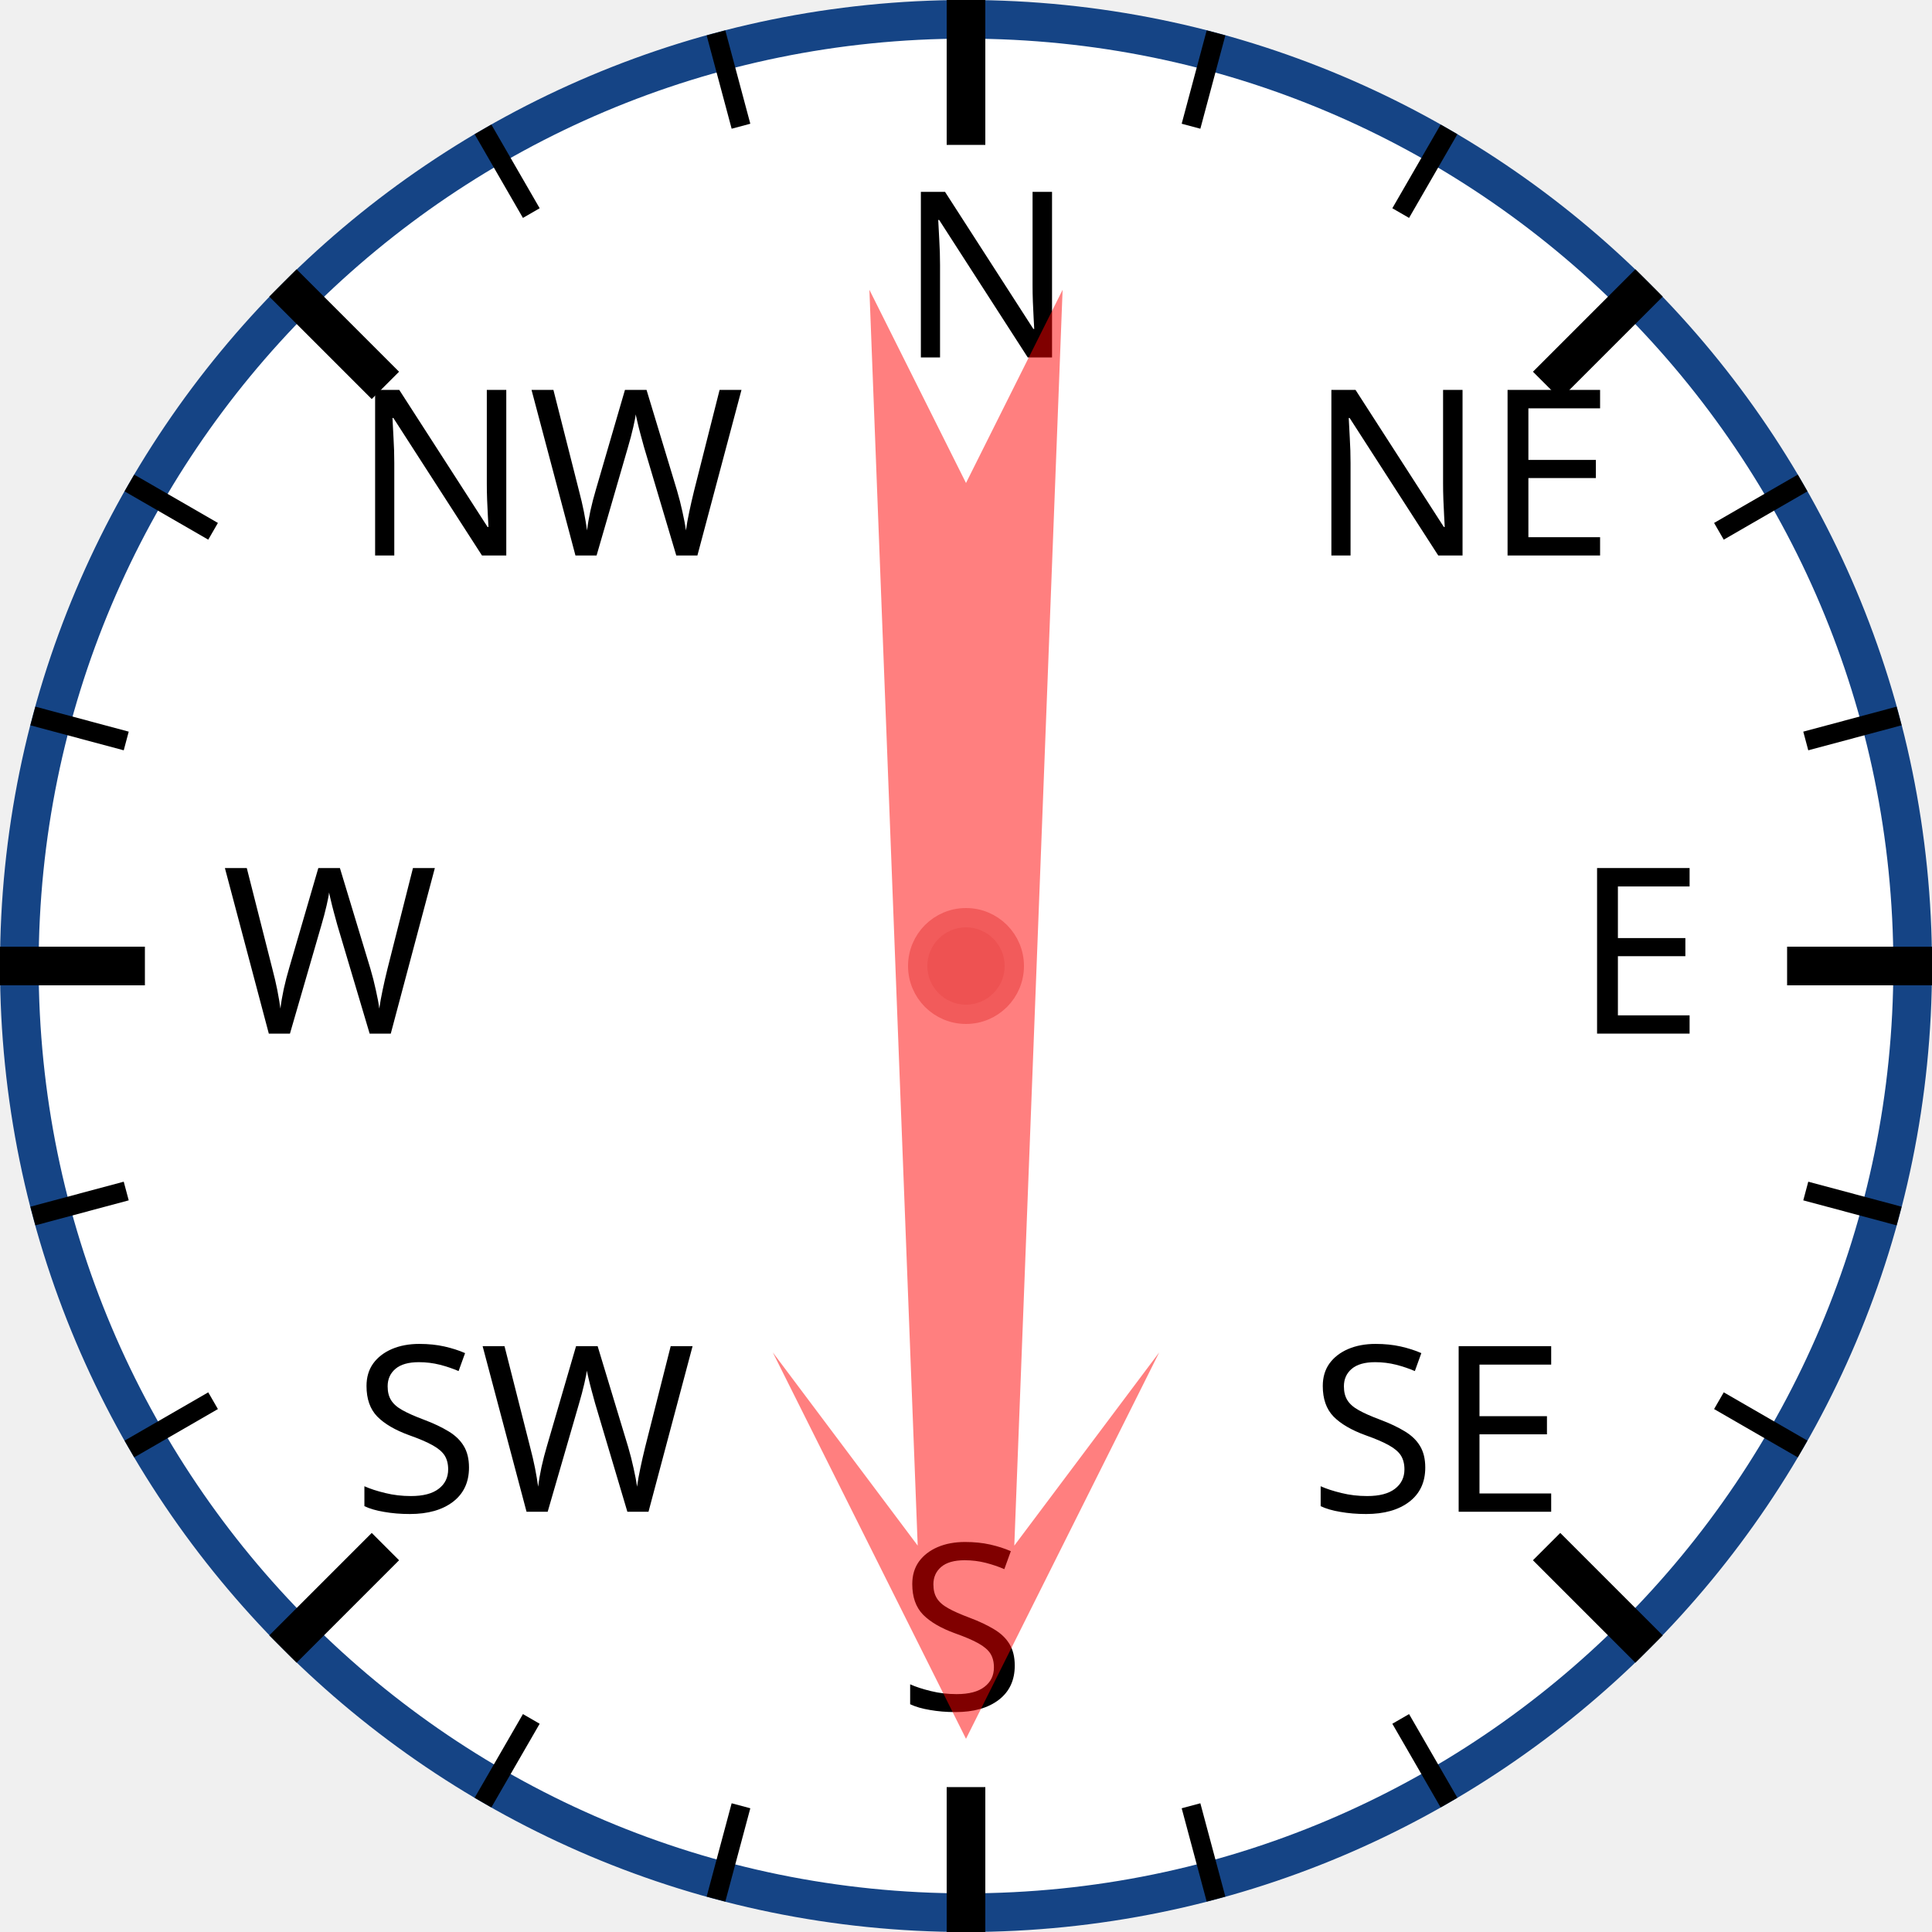
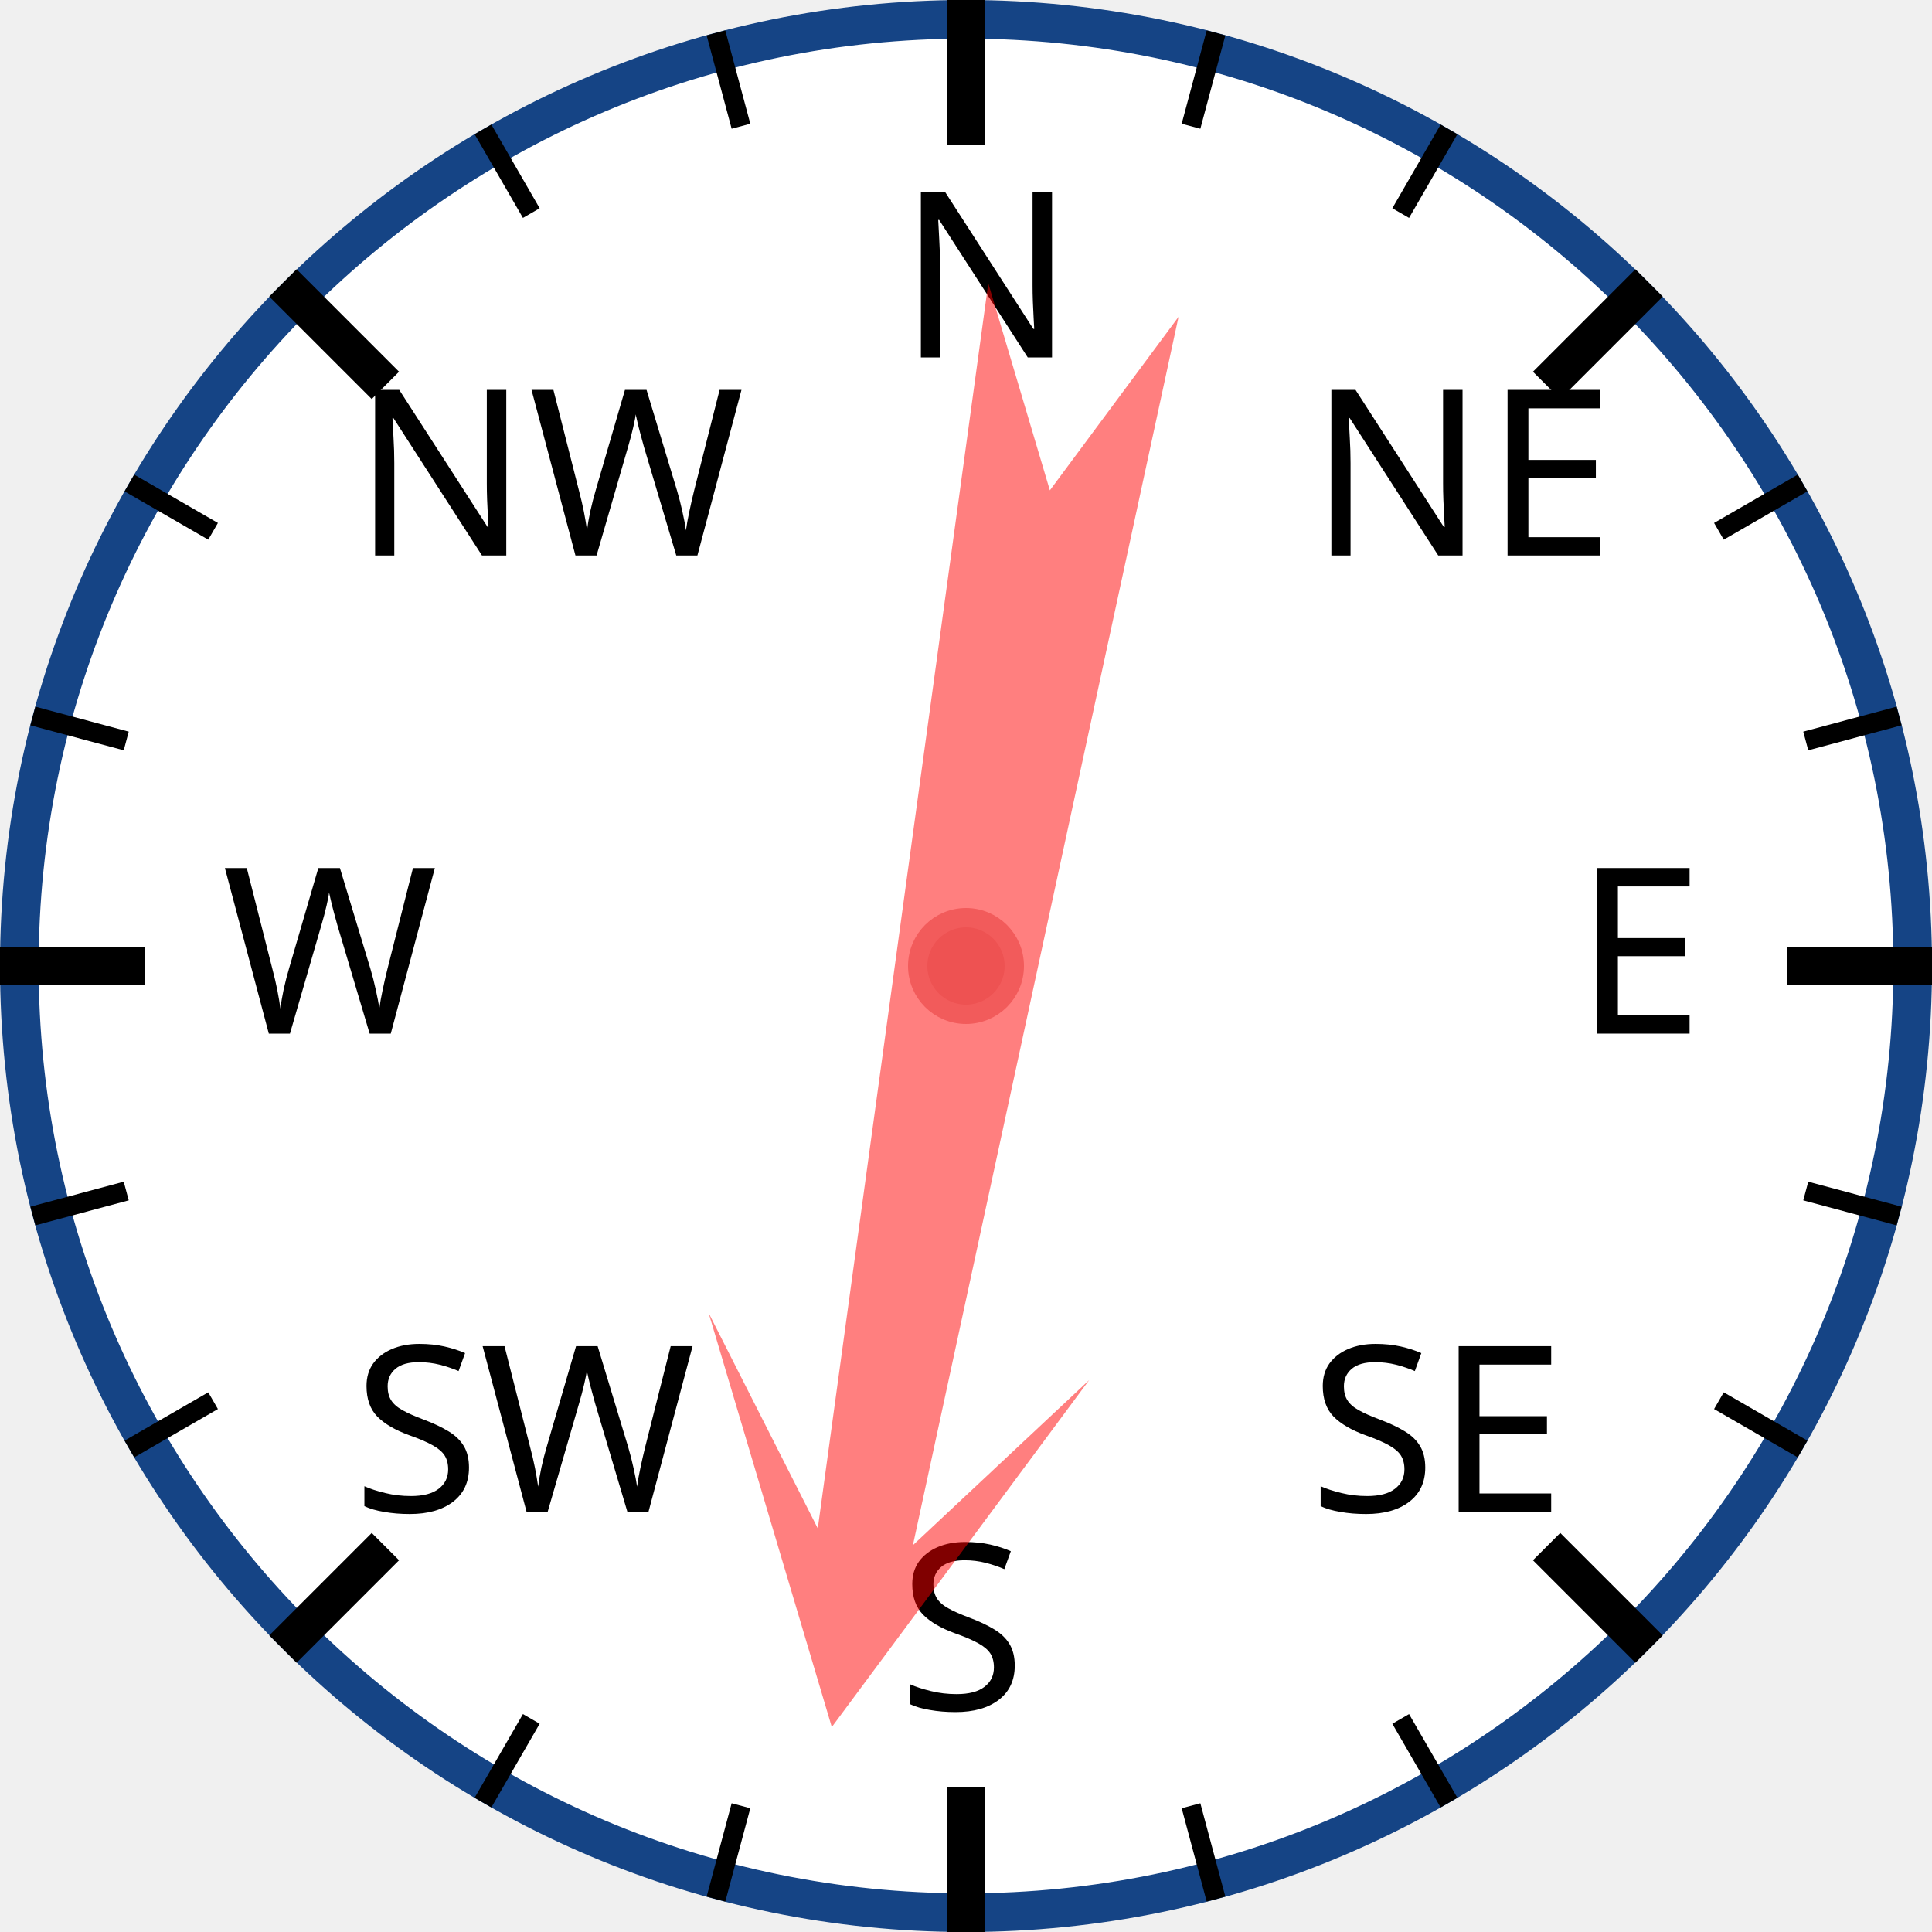
<svg xmlns="http://www.w3.org/2000/svg" width="120px" height="120px" viewBox="0 0 200 200">
  <circle cx="100" cy="100" r="98" style="fill: white; stroke: #154485; stroke-width: 4;" />
  <text x="93.0" y="37.0" style="font-family: sans-serif; font-size: 18pt;">N</text>
  <line x1="100.0" y1="0.0" x2="100.0" y2="15.0" style="stroke: black; stroke-width: 4;" />
  <line x1="74.118" y1="3.407" x2="76.706" y2="13.067" style="stroke: black; stroke-width: 2;" />
  <line x1="50" y1="13.397" x2="55" y2="22.058" style="stroke: black; stroke-width: 2;" />
  <text x="36.503" y="57.503" style="font-family: sans-serif; font-size: 18pt;">NW</text>
  <line x1="29.289" y1="29.289" x2="39.896" y2="39.896" style="stroke: black; stroke-width: 4;" />
  <line x1="13.397" y1="50" x2="22.058" y2="55" style="stroke: black; stroke-width: 2;" />
  <line x1="3.407" y1="74.118" x2="13.067" y2="76.706" style="stroke: black; stroke-width: 2;" />
  <text x="23.0" y="107.0" style="font-family: sans-serif; font-size: 18pt;">W</text>
  <line x1="0.0" y1="100.0" x2="15.0" y2="100.0" style="stroke: black; stroke-width: 4;" />
  <line x1="3.407" y1="125.882" x2="13.067" y2="123.294" style="stroke: black; stroke-width: 2;" />
  <line x1="13.397" y1="150" x2="22.058" y2="145" style="stroke: black; stroke-width: 2;" />
  <text x="36.503" y="156.497" style="font-family: sans-serif; font-size: 18pt;">SW</text>
  <line x1="29.289" y1="170.711" x2="39.896" y2="160.104" style="stroke: black; stroke-width: 4;" />
  <line x1="50" y1="186.603" x2="55" y2="177.942" style="stroke: black; stroke-width: 2;" />
  <line x1="74.118" y1="196.593" x2="76.706" y2="186.933" style="stroke: black; stroke-width: 2;" />
  <text x="93" y="177.0" style="font-family: sans-serif; font-size: 18pt;">S</text>
  <line x1="100" y1="200.0" x2="100" y2="185.0" style="stroke: black; stroke-width: 4;" />
  <line x1="125.882" y1="196.593" x2="123.294" y2="186.933" style="stroke: black; stroke-width: 2;" />
  <line x1="150.0" y1="186.603" x2="145.0" y2="177.942" style="stroke: black; stroke-width: 2;" />
  <text x="135.497" y="156.497" style="font-family: sans-serif; font-size: 18pt;">SE</text>
  <line x1="170.711" y1="170.711" x2="160.104" y2="160.104" style="stroke: black; stroke-width: 4;" />
  <line x1="186.603" y1="150" x2="177.942" y2="145" style="stroke: black; stroke-width: 2;" />
  <line x1="196.593" y1="125.882" x2="186.933" y2="123.294" style="stroke: black; stroke-width: 2;" />
  <text x="163.0" y="107" style="font-family: sans-serif; font-size: 18pt;">E</text>
  <line x1="200.0" y1="100" x2="185.0" y2="100" style="stroke: black; stroke-width: 4;" />
  <line x1="196.593" y1="74.118" x2="186.933" y2="76.706" style="stroke: black; stroke-width: 2;" />
  <line x1="186.603" y1="50" x2="177.942" y2="55" style="stroke: black; stroke-width: 2;" />
  <text x="135.497" y="57.503" style="font-family: sans-serif; font-size: 18pt;">NE</text>
  <line x1="170.711" y1="29.289" x2="160.104" y2="39.896" style="stroke: black; stroke-width: 4;" />
  <line x1="150" y1="13.397" x2="145" y2="22.058" style="stroke: black; stroke-width: 2;" />
  <line x1="125.882" y1="3.407" x2="123.294" y2="13.067" style="stroke: black; stroke-width: 2;" />
-   <polygon points="100 20 120 60 105 40 110 170 100 150 90 170 95 40 80 60" style="fill: red; fill-opacity: 0.5;" transform="rotate(180,100,100)" />
+   <polygon points="100 20 120 60 105 40 110 170 100 150 90 170 95 40 80 60" style="fill: red; fill-opacity: 0.5;" transform="rotate(190,100,100)" />
  <circle cx="100" cy="100" r="5" style="fill: #EE5252; stroke: #F25B5B; stroke-width: 2;" />
</svg>
